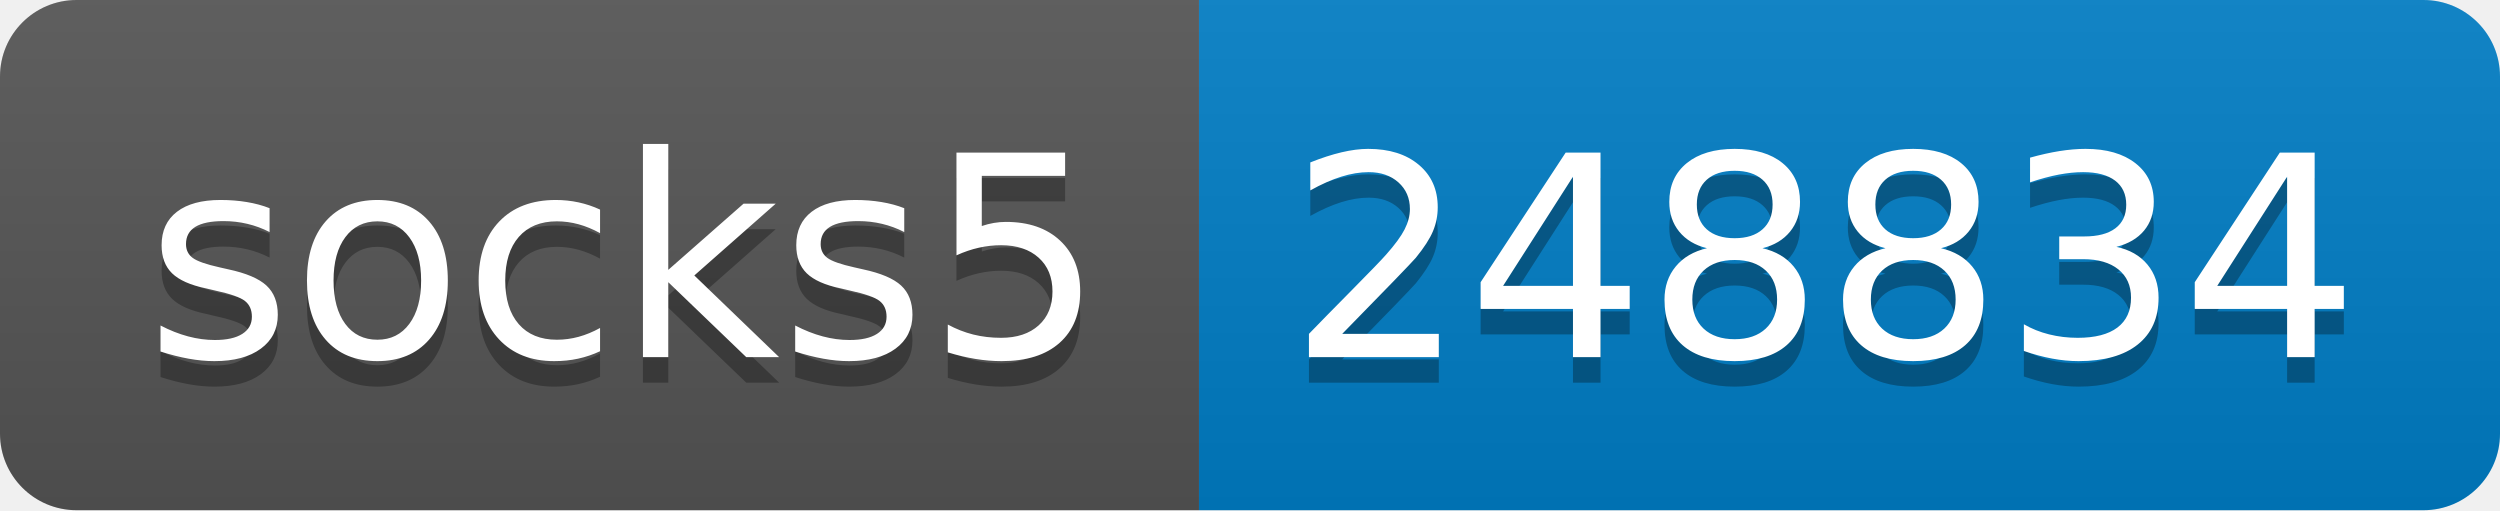
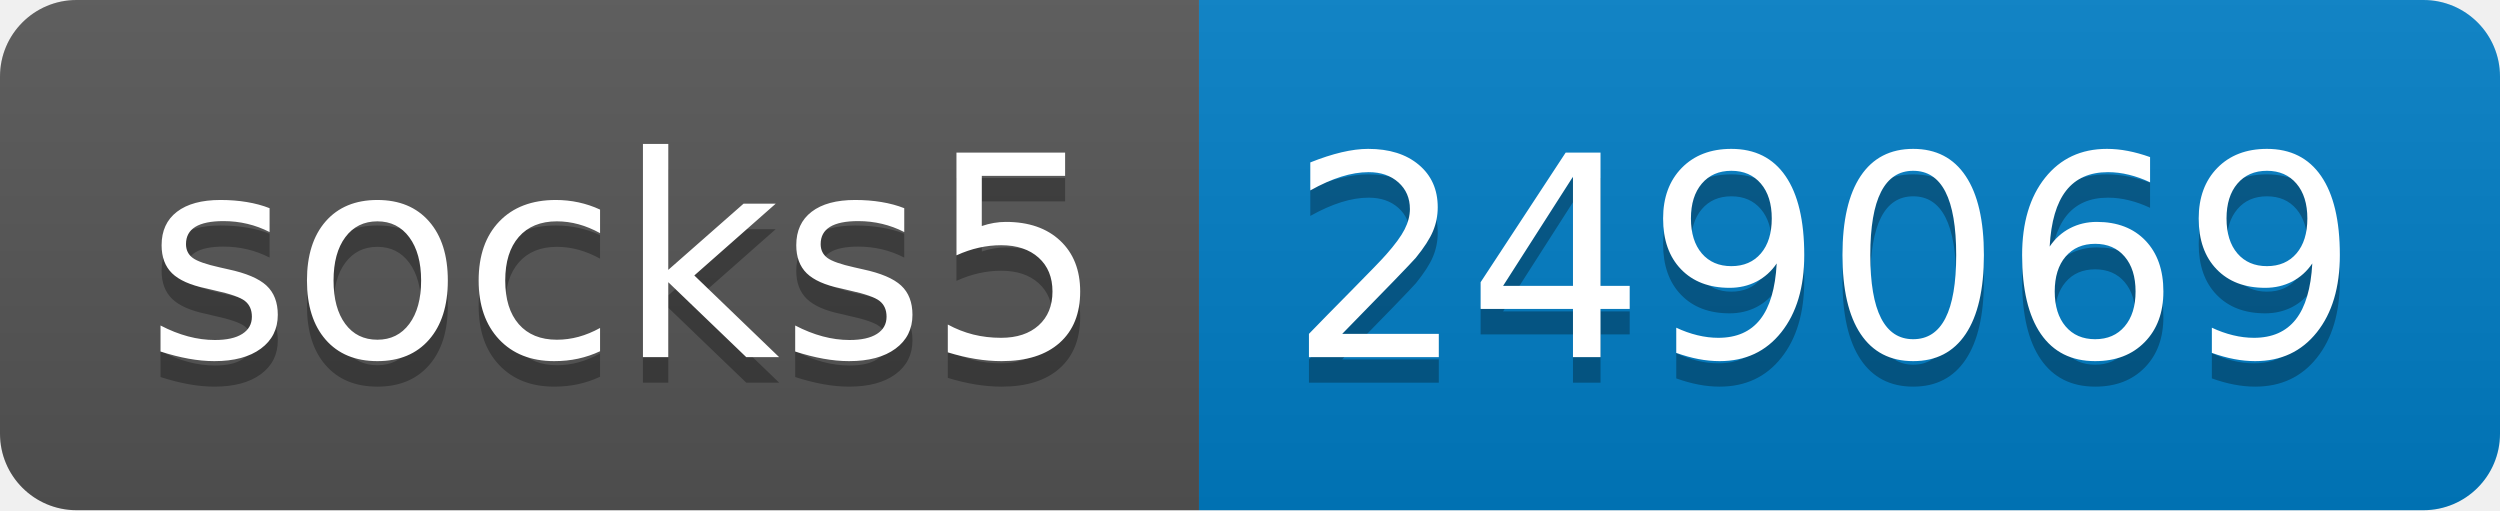
- <svg xmlns="http://www.w3.org/2000/svg" width="98" height="20" role="img" aria-label="socks5: 248834">
+ <svg xmlns="http://www.w3.org/2000/svg" width="98" height="20" role="img" aria-label="socks5: 249069">
  <linearGradient id="s" x2="0" y2="100%">
    <stop offset="0" stop-color="#bbb" stop-opacity=".1" />
    <stop offset="1" stop-opacity=".1" />
  </linearGradient>
  <clipPath id="r">
    <rect width="98" height="20" rx="3" fill="#fff" />
  </clipPath>
  <g clip-path="url(#r)">
    <rect width="47" height="20" fill="#555" />
    <rect x="47" width="51" height="20" fill="#007ec6" />
    <rect width="98" height="20" fill="url(#s)" />
  </g>
  <g fill="#fff" text-anchor="middle" font-family="Verdana,Geneva,DejaVu Sans,sans-serif" text-rendering="geometricPrecision" font-size="110">
    <text aria-hidden="true" x="245" y="150" fill="#010101" fill-opacity=".3" transform="scale(.1)" textLength="370">socks5</text>
    <text x="245" y="140" transform="scale(.1)" fill="#fff" textLength="370">socks5</text>
-     <text aria-hidden="true" x="715" y="150" fill="#010101" fill-opacity=".3" transform="scale(.1)" textLength="410">248834</text>
-     <text x="715" y="140" transform="scale(.1)" fill="#fff" textLength="410">248834</text>
+     <text aria-hidden="true" x="715" y="150" fill="#010101" fill-opacity=".3" transform="scale(.1)" textLength="410">249069</text>
+     <text x="715" y="140" transform="scale(.1)" fill="#fff" textLength="410">249069</text>
  </g>
</svg>
